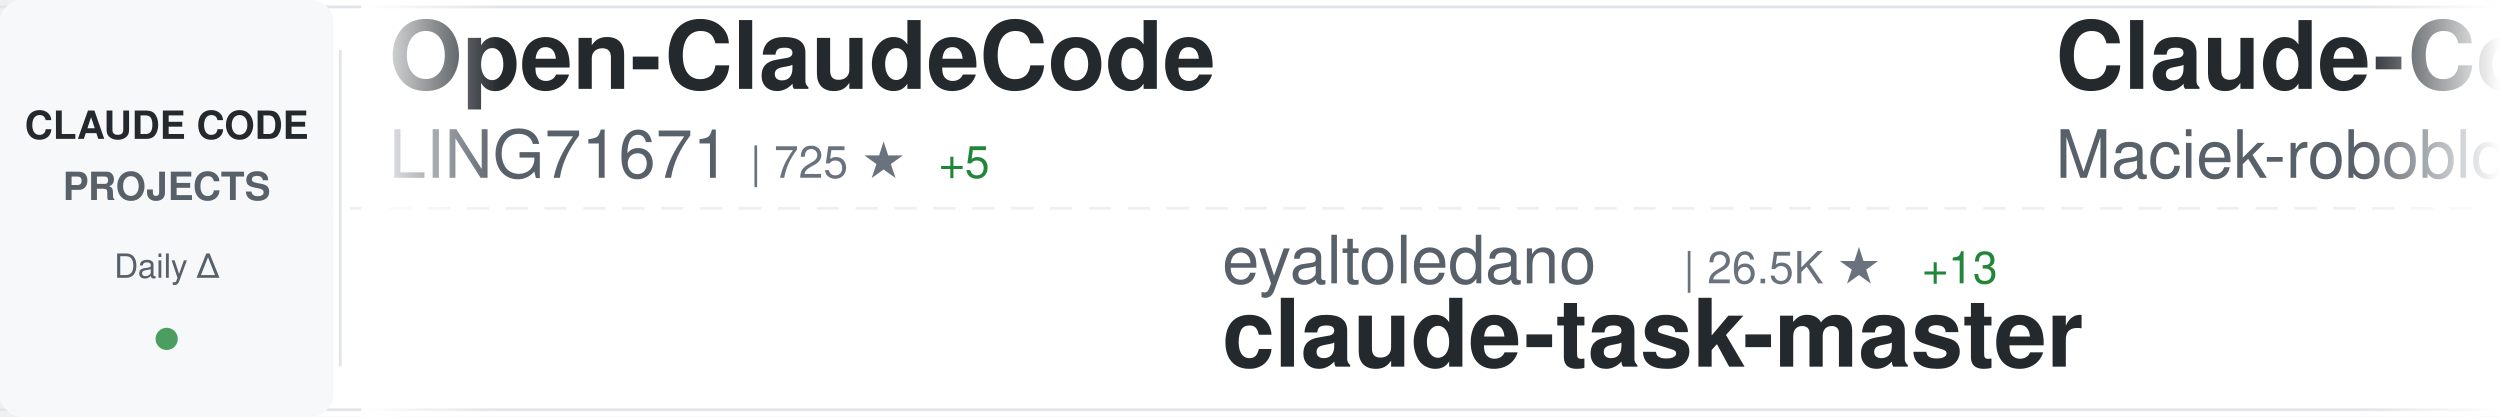
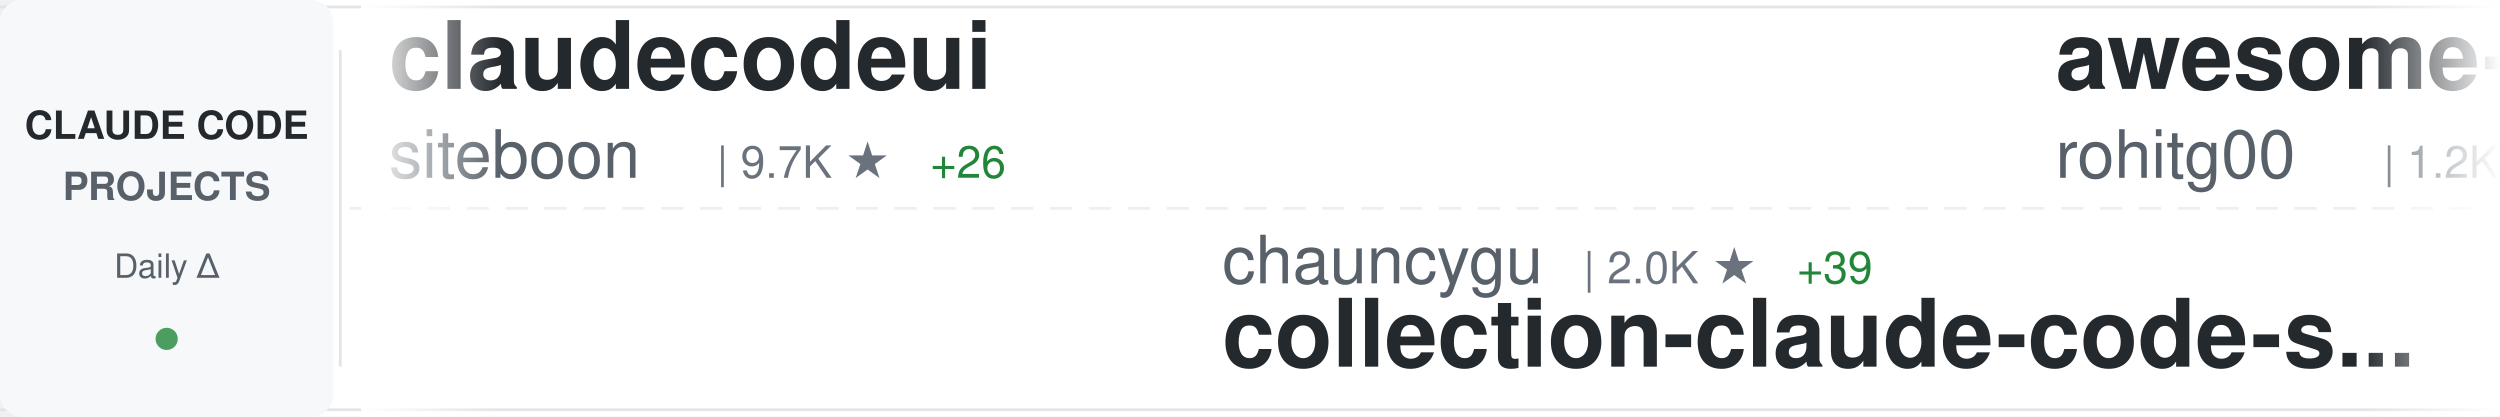
<svg xmlns="http://www.w3.org/2000/svg" width="900" height="150">
  <defs>
    <linearGradient id="awesomeLeftFade" x1="0%" y1="0%" x2="100%" y2="0%">
      <stop offset="0%" style="stop-color:#ffffff;stop-opacity:1" />
      <stop offset="100%" style="stop-color:#ffffff;stop-opacity:0" />
    </linearGradient>
    <linearGradient id="awesomeRightFade" x1="0%" y1="0%" x2="100%" y2="0%">
      <stop offset="0%" style="stop-color:#ffffff;stop-opacity:0" />
      <stop offset="100%" style="stop-color:#ffffff;stop-opacity:1" />
    </linearGradient>
  </defs>
  <rect width="900" height="150" fill="#ffffff" rx="8" />
  <rect x="0" y="2" width="900" height="1" fill="#e1e4e8" />
  <rect x="0" y="147" width="900" height="1" fill="#e1e4e8" />
  <line x1="0" y1="75" x2="900" y2="75" stroke="#e1e4e8" stroke-width="1" stroke-dasharray="8 6" opacity="0.6" />
  <rect x="0" y="0" width="120" height="150" fill="#f6f8fa" rx="8" />
  <text x="60" y="50" font-family="-apple-system, BlinkMacSystemFont, 'Segoe UI', Helvetica, Arial, sans-serif" font-size="14" font-weight="600" fill="#24292e" text-anchor="middle">CLAUDE CODE</text>
  <text x="60" y="72" font-family="-apple-system, BlinkMacSystemFont, 'Segoe UI', Helvetica, Arial, sans-serif" font-size="14" font-weight="600" fill="#586069" text-anchor="middle">PROJECTS</text>
  <text x="60" y="100" font-family="-apple-system, BlinkMacSystemFont, 'Segoe UI', Helvetica, Arial, sans-serif" font-size="12" font-weight="500" fill="#586069" text-anchor="middle">Daily Δ</text>
  <circle cx="60" cy="122" r="4" fill="#22863a" opacity="0.8" />
  <rect x="122" y="18" width="1" height="114" fill="#e1e4e8" />
  <clipPath id="awesomeTickerClip">
    <rect x="130" y="0" width="770" height="150" />
  </clipPath>
  <g clip-path="url(#awesomeTickerClip)">
    <g id="awesomeTickerItems">
      <animateTransform attributeName="transform" attributeType="XML" type="translate" from="0 0" to="-3000 0" dur="54s" repeatCount="indefinite" />
      <g transform="translate(0, 0)">
-         <text x="140" y="32" font-family="-apple-system, BlinkMacSystemFont, 'Segoe UI', Helvetica, Arial, sans-serif" font-size="34" font-weight="600" fill="#24292e">Open-ClaudeCode</text>
-         <text x="140" y="64" font-family="-apple-system, BlinkMacSystemFont, 'Segoe UI', Helvetica, Arial, sans-serif" font-size="24" font-weight="400" fill="#586069">LING71671</text>
-         <text x="270" y="64" font-family="-apple-system, BlinkMacSystemFont, 'Segoe UI', Helvetica, Arial, sans-serif" font-size="16" font-weight="500" fill="#6a737d">| 725 ★</text>
-         <text x="338" y="64" font-family="-apple-system, BlinkMacSystemFont, 'Segoe UI', Helvetica, Arial, sans-serif" font-size="16" font-weight="500" fill="#22863a"> +5</text>
+         <text x="140" y="32" font-family="-apple-system, BlinkMacSystemFont, 'Segoe UI', Helvetica, Arial, sans-serif" font-size="34" font-weight="600" fill="#24292e">claudecodeui</text>
+         <text x="140" y="64" font-family="-apple-system, BlinkMacSystemFont, 'Segoe UI', Helvetica, Arial, sans-serif" font-size="24" font-weight="400" fill="#586069">siteboon</text>
+         <text x="258" y="64" font-family="-apple-system, BlinkMacSystemFont, 'Segoe UI', Helvetica, Arial, sans-serif" font-size="16" font-weight="500" fill="#6a737d">| 9.7K ★</text>
+         <text x="335" y="64" font-family="-apple-system, BlinkMacSystemFont, 'Segoe UI', Helvetica, Arial, sans-serif" font-size="16" font-weight="500" fill="#22863a"> +26</text>
      </g>
      <g transform="translate(300, 0)">
-         <text x="140" y="102" font-family="-apple-system, BlinkMacSystemFont, 'Segoe UI', Helvetica, Arial, sans-serif" font-size="24" font-weight="400" fill="#586069">eyaltoledano</text>
-         <text x="306" y="102" font-family="-apple-system, BlinkMacSystemFont, 'Segoe UI', Helvetica, Arial, sans-serif" font-size="16" font-weight="500" fill="#6a737d">| 26.5K ★</text>
-         <text x="392" y="102" font-family="-apple-system, BlinkMacSystemFont, 'Segoe UI', Helvetica, Arial, sans-serif" font-size="16" font-weight="500" fill="#22863a"> +13</text>
-         <text x="140" y="132" font-family="-apple-system, BlinkMacSystemFont, 'Segoe UI', Helvetica, Arial, sans-serif" font-size="34" font-weight="600" fill="#24292e">claude-task-master</text>
+         <text x="140" y="102" font-family="-apple-system, BlinkMacSystemFont, 'Segoe UI', Helvetica, Arial, sans-serif" font-size="24" font-weight="400" fill="#586069">chauncygu</text>
+         <text x="270" y="102" font-family="-apple-system, BlinkMacSystemFont, 'Segoe UI', Helvetica, Arial, sans-serif" font-size="16" font-weight="500" fill="#6a737d">| 2.0K ★</text>
+         <text x="347" y="102" font-family="-apple-system, BlinkMacSystemFont, 'Segoe UI', Helvetica, Arial, sans-serif" font-size="16" font-weight="500" fill="#22863a"> +39</text>
+         <text x="140" y="132" font-family="-apple-system, BlinkMacSystemFont, 'Segoe UI', Helvetica, Arial, sans-serif" font-size="34" font-weight="600" fill="#24292e">collection-claude-code-s...</text>
      </g>
      <g transform="translate(600, 0)">
-         <text x="140" y="32" font-family="-apple-system, BlinkMacSystemFont, 'Segoe UI', Helvetica, Arial, sans-serif" font-size="34" font-weight="600" fill="#24292e">Claude-Code-Usage-Monito...</text>
-         <text x="140" y="64" font-family="-apple-system, BlinkMacSystemFont, 'Segoe UI', Helvetica, Arial, sans-serif" font-size="24" font-weight="400" fill="#586069">Maciek-roboblog</text>
-         <text x="342" y="64" font-family="-apple-system, BlinkMacSystemFont, 'Segoe UI', Helvetica, Arial, sans-serif" font-size="16" font-weight="500" fill="#6a737d">| 7.5K ★</text>
-         <text x="419" y="64" font-family="-apple-system, BlinkMacSystemFont, 'Segoe UI', Helvetica, Arial, sans-serif" font-size="16" font-weight="500" fill="#22863a"> +24</text>
+         <text x="140" y="32" font-family="-apple-system, BlinkMacSystemFont, 'Segoe UI', Helvetica, Arial, sans-serif" font-size="34" font-weight="600" fill="#24292e">awesome-claude-code-tool...</text>
+         <text x="140" y="64" font-family="-apple-system, BlinkMacSystemFont, 'Segoe UI', Helvetica, Arial, sans-serif" font-size="24" font-weight="400" fill="#586069">rohitg00</text>
+         <text x="258" y="64" font-family="-apple-system, BlinkMacSystemFont, 'Segoe UI', Helvetica, Arial, sans-serif" font-size="16" font-weight="500" fill="#6a737d">| 1.2K ★</text>
+         <text x="335" y="64" font-family="-apple-system, BlinkMacSystemFont, 'Segoe UI', Helvetica, Arial, sans-serif" font-size="16" font-weight="500" fill="#22863a"> +17</text>
      </g>
      <g transform="translate(900, 0)">
-         <text x="140" y="102" font-family="-apple-system, BlinkMacSystemFont, 'Segoe UI', Helvetica, Arial, sans-serif" font-size="24" font-weight="400" fill="#586069">mehmoodosman</text>
-         <text x="306" y="102" font-family="-apple-system, BlinkMacSystemFont, 'Segoe UI', Helvetica, Arial, sans-serif" font-size="16" font-weight="500" fill="#6a737d">| 162 ★</text>
-         <text x="374" y="102" font-family="-apple-system, BlinkMacSystemFont, 'Segoe UI', Helvetica, Arial, sans-serif" font-size="16" font-weight="500" fill="#22863a"> +1</text>
+         <text x="140" y="102" font-family="-apple-system, BlinkMacSystemFont, 'Segoe UI', Helvetica, Arial, sans-serif" font-size="24" font-weight="400" fill="#586069">paoloanzn</text>
+         <text x="270" y="102" font-family="-apple-system, BlinkMacSystemFont, 'Segoe UI', Helvetica, Arial, sans-serif" font-size="16" font-weight="500" fill="#6a737d">| 7.7K ★</text>
+         <text x="347" y="102" font-family="-apple-system, BlinkMacSystemFont, 'Segoe UI', Helvetica, Arial, sans-serif" font-size="16" font-weight="500" fill="#22863a"> +33</text>
+         <text x="140" y="132" font-family="-apple-system, BlinkMacSystemFont, 'Segoe UI', Helvetica, Arial, sans-serif" font-size="34" font-weight="600" fill="#24292e">free-code</text>
+       </g>
+       <g transform="translate(1200, 0)">
+         <text x="140" y="32" font-family="-apple-system, BlinkMacSystemFont, 'Segoe UI', Helvetica, Arial, sans-serif" font-size="34" font-weight="600" fill="#24292e">learn-claude-code</text>
+         <text x="140" y="64" font-family="-apple-system, BlinkMacSystemFont, 'Segoe UI', Helvetica, Arial, sans-serif" font-size="24" font-weight="400" fill="#586069">shareAI-lab</text>
+         <text x="294" y="64" font-family="-apple-system, BlinkMacSystemFont, 'Segoe UI', Helvetica, Arial, sans-serif" font-size="16" font-weight="500" fill="#6a737d">| 52.2K ★</text>
+         <text x="380" y="64" font-family="-apple-system, BlinkMacSystemFont, 'Segoe UI', Helvetica, Arial, sans-serif" font-size="16" font-weight="500" fill="#22863a"> +461</text>
+       </g>
+       <g transform="translate(1500, 0)">
+         <text x="140" y="102" font-family="-apple-system, BlinkMacSystemFont, 'Segoe UI', Helvetica, Arial, sans-serif" font-size="24" font-weight="400" fill="#586069">feiskyer</text>
+         <text x="258" y="102" font-family="-apple-system, BlinkMacSystemFont, 'Segoe UI', Helvetica, Arial, sans-serif" font-size="16" font-weight="500" fill="#6a737d">| 1.4K ★</text>
+         <text x="335" y="102" font-family="-apple-system, BlinkMacSystemFont, 'Segoe UI', Helvetica, Arial, sans-serif" font-size="16" font-weight="500" fill="#22863a"> +1</text>
+         <text x="140" y="132" font-family="-apple-system, BlinkMacSystemFont, 'Segoe UI', Helvetica, Arial, sans-serif" font-size="34" font-weight="600" fill="#24292e">claude-code-settings</text>
+       </g>
+       <g transform="translate(1800, 0)">
+         <text x="140" y="32" font-family="-apple-system, BlinkMacSystemFont, 'Segoe UI', Helvetica, Arial, sans-serif" font-size="34" font-weight="600" fill="#24292e">claude-code-source</text>
+         <text x="140" y="64" font-family="-apple-system, BlinkMacSystemFont, 'Segoe UI', Helvetica, Arial, sans-serif" font-size="24" font-weight="400" fill="#586069">AprilNEA</text>
+         <text x="258" y="64" font-family="-apple-system, BlinkMacSystemFont, 'Segoe UI', Helvetica, Arial, sans-serif" font-size="16" font-weight="500" fill="#6a737d">| 370 ★</text>
+       </g>
+       <g transform="translate(2100, 0)">
+         <text x="140" y="102" font-family="-apple-system, BlinkMacSystemFont, 'Segoe UI', Helvetica, Arial, sans-serif" font-size="24" font-weight="400" fill="#586069">https-deeplearning-ai</text>
+         <text x="414" y="102" font-family="-apple-system, BlinkMacSystemFont, 'Segoe UI', Helvetica, Arial, sans-serif" font-size="16" font-weight="500" fill="#6a737d">| 483 ★</text>
+         <text x="482" y="102" font-family="-apple-system, BlinkMacSystemFont, 'Segoe UI', Helvetica, Arial, sans-serif" font-size="16" font-weight="500" fill="#22863a"> +1</text>
+         <text x="140" y="132" font-family="-apple-system, BlinkMacSystemFont, 'Segoe UI', Helvetica, Arial, sans-serif" font-size="34" font-weight="600" fill="#24292e">sc-claude-code-files</text>
+       </g>
+       <g transform="translate(2400, 0)">
+         <text x="140" y="32" font-family="-apple-system, BlinkMacSystemFont, 'Segoe UI', Helvetica, Arial, sans-serif" font-size="34" font-weight="600" fill="#24292e">claude-howto</text>
+         <text x="140" y="64" font-family="-apple-system, BlinkMacSystemFont, 'Segoe UI', Helvetica, Arial, sans-serif" font-size="24" font-weight="400" fill="#586069">luongnv89</text>
+         <text x="270" y="64" font-family="-apple-system, BlinkMacSystemFont, 'Segoe UI', Helvetica, Arial, sans-serif" font-size="16" font-weight="500" fill="#6a737d">| 25.6K ★</text>
+         <text x="356" y="64" font-family="-apple-system, BlinkMacSystemFont, 'Segoe UI', Helvetica, Arial, sans-serif" font-size="16" font-weight="500" fill="#22863a"> +437</text>
+       </g>
+       <g transform="translate(2700, 0)">
+         <text x="140" y="102" font-family="-apple-system, BlinkMacSystemFont, 'Segoe UI', Helvetica, Arial, sans-serif" font-size="24" font-weight="400" fill="#586069">jarmuine</text>
+         <text x="258" y="102" font-family="-apple-system, BlinkMacSystemFont, 'Segoe UI', Helvetica, Arial, sans-serif" font-size="16" font-weight="500" fill="#6a737d">| 2.0K ★</text>
+         <text x="335" y="102" font-family="-apple-system, BlinkMacSystemFont, 'Segoe UI', Helvetica, Arial, sans-serif" font-size="16" font-weight="500" fill="#22863a"> +11</text>
        <text x="140" y="132" font-family="-apple-system, BlinkMacSystemFont, 'Segoe UI', Helvetica, Arial, sans-serif" font-size="34" font-weight="600" fill="#24292e">claude-code</text>
      </g>
-       <g transform="translate(1200, 0)">
-         <text x="140" y="32" font-family="-apple-system, BlinkMacSystemFont, 'Segoe UI', Helvetica, Arial, sans-serif" font-size="34" font-weight="600" fill="#24292e">edmunds-claude-code</text>
-         <text x="140" y="64" font-family="-apple-system, BlinkMacSystemFont, 'Segoe UI', Helvetica, Arial, sans-serif" font-size="24" font-weight="400" fill="#586069">edmund-io</text>
-         <text x="270" y="64" font-family="-apple-system, BlinkMacSystemFont, 'Segoe UI', Helvetica, Arial, sans-serif" font-size="16" font-weight="500" fill="#6a737d">| 1.4K ★</text>
-         <text x="347" y="64" font-family="-apple-system, BlinkMacSystemFont, 'Segoe UI', Helvetica, Arial, sans-serif" font-size="16" font-weight="500" fill="#22863a"> +3</text>
-       </g>
-       <g transform="translate(1500, 0)">
-         <text x="140" y="102" font-family="-apple-system, BlinkMacSystemFont, 'Segoe UI', Helvetica, Arial, sans-serif" font-size="24" font-weight="400" fill="#586069">rohitg00</text>
-         <text x="258" y="102" font-family="-apple-system, BlinkMacSystemFont, 'Segoe UI', Helvetica, Arial, sans-serif" font-size="16" font-weight="500" fill="#6a737d">| 1.2K ★</text>
-         <text x="335" y="102" font-family="-apple-system, BlinkMacSystemFont, 'Segoe UI', Helvetica, Arial, sans-serif" font-size="16" font-weight="500" fill="#22863a"> +16</text>
-         <text x="140" y="132" font-family="-apple-system, BlinkMacSystemFont, 'Segoe UI', Helvetica, Arial, sans-serif" font-size="34" font-weight="600" fill="#24292e">awesome-claude-code-tool...</text>
-       </g>
-       <g transform="translate(1800, 0)">
-         <text x="140" y="32" font-family="-apple-system, BlinkMacSystemFont, 'Segoe UI', Helvetica, Arial, sans-serif" font-size="34" font-weight="600" fill="#24292e">oh-my-claudecode</text>
-         <text x="140" y="64" font-family="-apple-system, BlinkMacSystemFont, 'Segoe UI', Helvetica, Arial, sans-serif" font-size="24" font-weight="400" fill="#586069">Yeachan-Heo</text>
-         <text x="294" y="64" font-family="-apple-system, BlinkMacSystemFont, 'Segoe UI', Helvetica, Arial, sans-serif" font-size="16" font-weight="500" fill="#6a737d">| 27.9K ★</text>
-         <text x="380" y="64" font-family="-apple-system, BlinkMacSystemFont, 'Segoe UI', Helvetica, Arial, sans-serif" font-size="16" font-weight="500" fill="#22863a"> +342</text>
-       </g>
-       <g transform="translate(2100, 0)">
-         <text x="140" y="102" font-family="-apple-system, BlinkMacSystemFont, 'Segoe UI', Helvetica, Arial, sans-serif" font-size="24" font-weight="400" fill="#586069">oboard</text>
-         <text x="234" y="102" font-family="-apple-system, BlinkMacSystemFont, 'Segoe UI', Helvetica, Arial, sans-serif" font-size="16" font-weight="500" fill="#6a737d">| 2.9K ★</text>
-         <text x="311" y="102" font-family="-apple-system, BlinkMacSystemFont, 'Segoe UI', Helvetica, Arial, sans-serif" font-size="16" font-weight="500" fill="#22863a"> +7</text>
-         <text x="140" y="132" font-family="-apple-system, BlinkMacSystemFont, 'Segoe UI', Helvetica, Arial, sans-serif" font-size="34" font-weight="600" fill="#24292e">claude-code-rev</text>
-       </g>
-       <g transform="translate(2400, 0)">
-         <text x="140" y="32" font-family="-apple-system, BlinkMacSystemFont, 'Segoe UI', Helvetica, Arial, sans-serif" font-size="34" font-weight="600" fill="#24292e">claude-code-sourcemap</text>
-         <text x="140" y="64" font-family="-apple-system, BlinkMacSystemFont, 'Segoe UI', Helvetica, Arial, sans-serif" font-size="24" font-weight="400" fill="#586069">Hyper66666</text>
-         <text x="282" y="64" font-family="-apple-system, BlinkMacSystemFont, 'Segoe UI', Helvetica, Arial, sans-serif" font-size="16" font-weight="500" fill="#6a737d">| 205 ★</text>
-         <text x="350" y="64" font-family="-apple-system, BlinkMacSystemFont, 'Segoe UI', Helvetica, Arial, sans-serif" font-size="16" font-weight="500" fill="#22863a"> +1</text>
-       </g>
-       <g transform="translate(2700, 0)">
-         <text x="140" y="102" font-family="-apple-system, BlinkMacSystemFont, 'Segoe UI', Helvetica, Arial, sans-serif" font-size="24" font-weight="400" fill="#586069">anthropics</text>
-         <text x="282" y="102" font-family="-apple-system, BlinkMacSystemFont, 'Segoe UI', Helvetica, Arial, sans-serif" font-size="16" font-weight="500" fill="#6a737d">| 115.5K ★</text>
-         <text x="377" y="102" font-family="-apple-system, BlinkMacSystemFont, 'Segoe UI', Helvetica, Arial, sans-serif" font-size="16" font-weight="500" fill="#22863a"> +606</text>
-         <text x="140" y="132" font-family="-apple-system, BlinkMacSystemFont, 'Segoe UI', Helvetica, Arial, sans-serif" font-size="34" font-weight="600" fill="#24292e">skills</text>
-       </g>
      <g transform="translate(3000, 0)">
-         <text x="140" y="32" font-family="-apple-system, BlinkMacSystemFont, 'Segoe UI', Helvetica, Arial, sans-serif" font-size="34" font-weight="600" fill="#24292e">Open-ClaudeCode</text>
-         <text x="140" y="64" font-family="-apple-system, BlinkMacSystemFont, 'Segoe UI', Helvetica, Arial, sans-serif" font-size="24" font-weight="400" fill="#586069">LING71671</text>
-         <text x="270" y="64" font-family="-apple-system, BlinkMacSystemFont, 'Segoe UI', Helvetica, Arial, sans-serif" font-size="16" font-weight="500" fill="#6a737d">| 725 ★</text>
-         <text x="338" y="64" font-family="-apple-system, BlinkMacSystemFont, 'Segoe UI', Helvetica, Arial, sans-serif" font-size="16" font-weight="500" fill="#22863a"> +5</text>
+         <text x="140" y="32" font-family="-apple-system, BlinkMacSystemFont, 'Segoe UI', Helvetica, Arial, sans-serif" font-size="34" font-weight="600" fill="#24292e">claudecodeui</text>
+         <text x="140" y="64" font-family="-apple-system, BlinkMacSystemFont, 'Segoe UI', Helvetica, Arial, sans-serif" font-size="24" font-weight="400" fill="#586069">siteboon</text>
+         <text x="258" y="64" font-family="-apple-system, BlinkMacSystemFont, 'Segoe UI', Helvetica, Arial, sans-serif" font-size="16" font-weight="500" fill="#6a737d">| 9.7K ★</text>
+         <text x="335" y="64" font-family="-apple-system, BlinkMacSystemFont, 'Segoe UI', Helvetica, Arial, sans-serif" font-size="16" font-weight="500" fill="#22863a"> +26</text>
      </g>
      <g transform="translate(3300, 0)">
-         <text x="140" y="102" font-family="-apple-system, BlinkMacSystemFont, 'Segoe UI', Helvetica, Arial, sans-serif" font-size="24" font-weight="400" fill="#586069">eyaltoledano</text>
-         <text x="306" y="102" font-family="-apple-system, BlinkMacSystemFont, 'Segoe UI', Helvetica, Arial, sans-serif" font-size="16" font-weight="500" fill="#6a737d">| 26.5K ★</text>
-         <text x="392" y="102" font-family="-apple-system, BlinkMacSystemFont, 'Segoe UI', Helvetica, Arial, sans-serif" font-size="16" font-weight="500" fill="#22863a"> +13</text>
-         <text x="140" y="132" font-family="-apple-system, BlinkMacSystemFont, 'Segoe UI', Helvetica, Arial, sans-serif" font-size="34" font-weight="600" fill="#24292e">claude-task-master</text>
+         <text x="140" y="102" font-family="-apple-system, BlinkMacSystemFont, 'Segoe UI', Helvetica, Arial, sans-serif" font-size="24" font-weight="400" fill="#586069">chauncygu</text>
+         <text x="270" y="102" font-family="-apple-system, BlinkMacSystemFont, 'Segoe UI', Helvetica, Arial, sans-serif" font-size="16" font-weight="500" fill="#6a737d">| 2.0K ★</text>
+         <text x="347" y="102" font-family="-apple-system, BlinkMacSystemFont, 'Segoe UI', Helvetica, Arial, sans-serif" font-size="16" font-weight="500" fill="#22863a"> +39</text>
+         <text x="140" y="132" font-family="-apple-system, BlinkMacSystemFont, 'Segoe UI', Helvetica, Arial, sans-serif" font-size="34" font-weight="600" fill="#24292e">collection-claude-code-s...</text>
      </g>
      <g transform="translate(3600, 0)">
-         <text x="140" y="32" font-family="-apple-system, BlinkMacSystemFont, 'Segoe UI', Helvetica, Arial, sans-serif" font-size="34" font-weight="600" fill="#24292e">Claude-Code-Usage-Monito...</text>
-         <text x="140" y="64" font-family="-apple-system, BlinkMacSystemFont, 'Segoe UI', Helvetica, Arial, sans-serif" font-size="24" font-weight="400" fill="#586069">Maciek-roboblog</text>
-         <text x="342" y="64" font-family="-apple-system, BlinkMacSystemFont, 'Segoe UI', Helvetica, Arial, sans-serif" font-size="16" font-weight="500" fill="#6a737d">| 7.5K ★</text>
-         <text x="419" y="64" font-family="-apple-system, BlinkMacSystemFont, 'Segoe UI', Helvetica, Arial, sans-serif" font-size="16" font-weight="500" fill="#22863a"> +24</text>
+         <text x="140" y="32" font-family="-apple-system, BlinkMacSystemFont, 'Segoe UI', Helvetica, Arial, sans-serif" font-size="34" font-weight="600" fill="#24292e">awesome-claude-code-tool...</text>
+         <text x="140" y="64" font-family="-apple-system, BlinkMacSystemFont, 'Segoe UI', Helvetica, Arial, sans-serif" font-size="24" font-weight="400" fill="#586069">rohitg00</text>
+         <text x="258" y="64" font-family="-apple-system, BlinkMacSystemFont, 'Segoe UI', Helvetica, Arial, sans-serif" font-size="16" font-weight="500" fill="#6a737d">| 1.2K ★</text>
+         <text x="335" y="64" font-family="-apple-system, BlinkMacSystemFont, 'Segoe UI', Helvetica, Arial, sans-serif" font-size="16" font-weight="500" fill="#22863a"> +17</text>
      </g>
      <g transform="translate(3900, 0)">
-         <text x="140" y="102" font-family="-apple-system, BlinkMacSystemFont, 'Segoe UI', Helvetica, Arial, sans-serif" font-size="24" font-weight="400" fill="#586069">mehmoodosman</text>
-         <text x="306" y="102" font-family="-apple-system, BlinkMacSystemFont, 'Segoe UI', Helvetica, Arial, sans-serif" font-size="16" font-weight="500" fill="#6a737d">| 162 ★</text>
-         <text x="374" y="102" font-family="-apple-system, BlinkMacSystemFont, 'Segoe UI', Helvetica, Arial, sans-serif" font-size="16" font-weight="500" fill="#22863a"> +1</text>
-         <text x="140" y="132" font-family="-apple-system, BlinkMacSystemFont, 'Segoe UI', Helvetica, Arial, sans-serif" font-size="34" font-weight="600" fill="#24292e">claude-code</text>
+         <text x="140" y="102" font-family="-apple-system, BlinkMacSystemFont, 'Segoe UI', Helvetica, Arial, sans-serif" font-size="24" font-weight="400" fill="#586069">paoloanzn</text>
+         <text x="270" y="102" font-family="-apple-system, BlinkMacSystemFont, 'Segoe UI', Helvetica, Arial, sans-serif" font-size="16" font-weight="500" fill="#6a737d">| 7.7K ★</text>
+         <text x="347" y="102" font-family="-apple-system, BlinkMacSystemFont, 'Segoe UI', Helvetica, Arial, sans-serif" font-size="16" font-weight="500" fill="#22863a"> +33</text>
+         <text x="140" y="132" font-family="-apple-system, BlinkMacSystemFont, 'Segoe UI', Helvetica, Arial, sans-serif" font-size="34" font-weight="600" fill="#24292e">free-code</text>
      </g>
    </g>
  </g>
  <rect x="130" y="0" width="50" height="150" fill="url(#awesomeLeftFade)" />
  <rect x="850" y="0" width="50" height="150" fill="url(#awesomeRightFade)" />
</svg>
